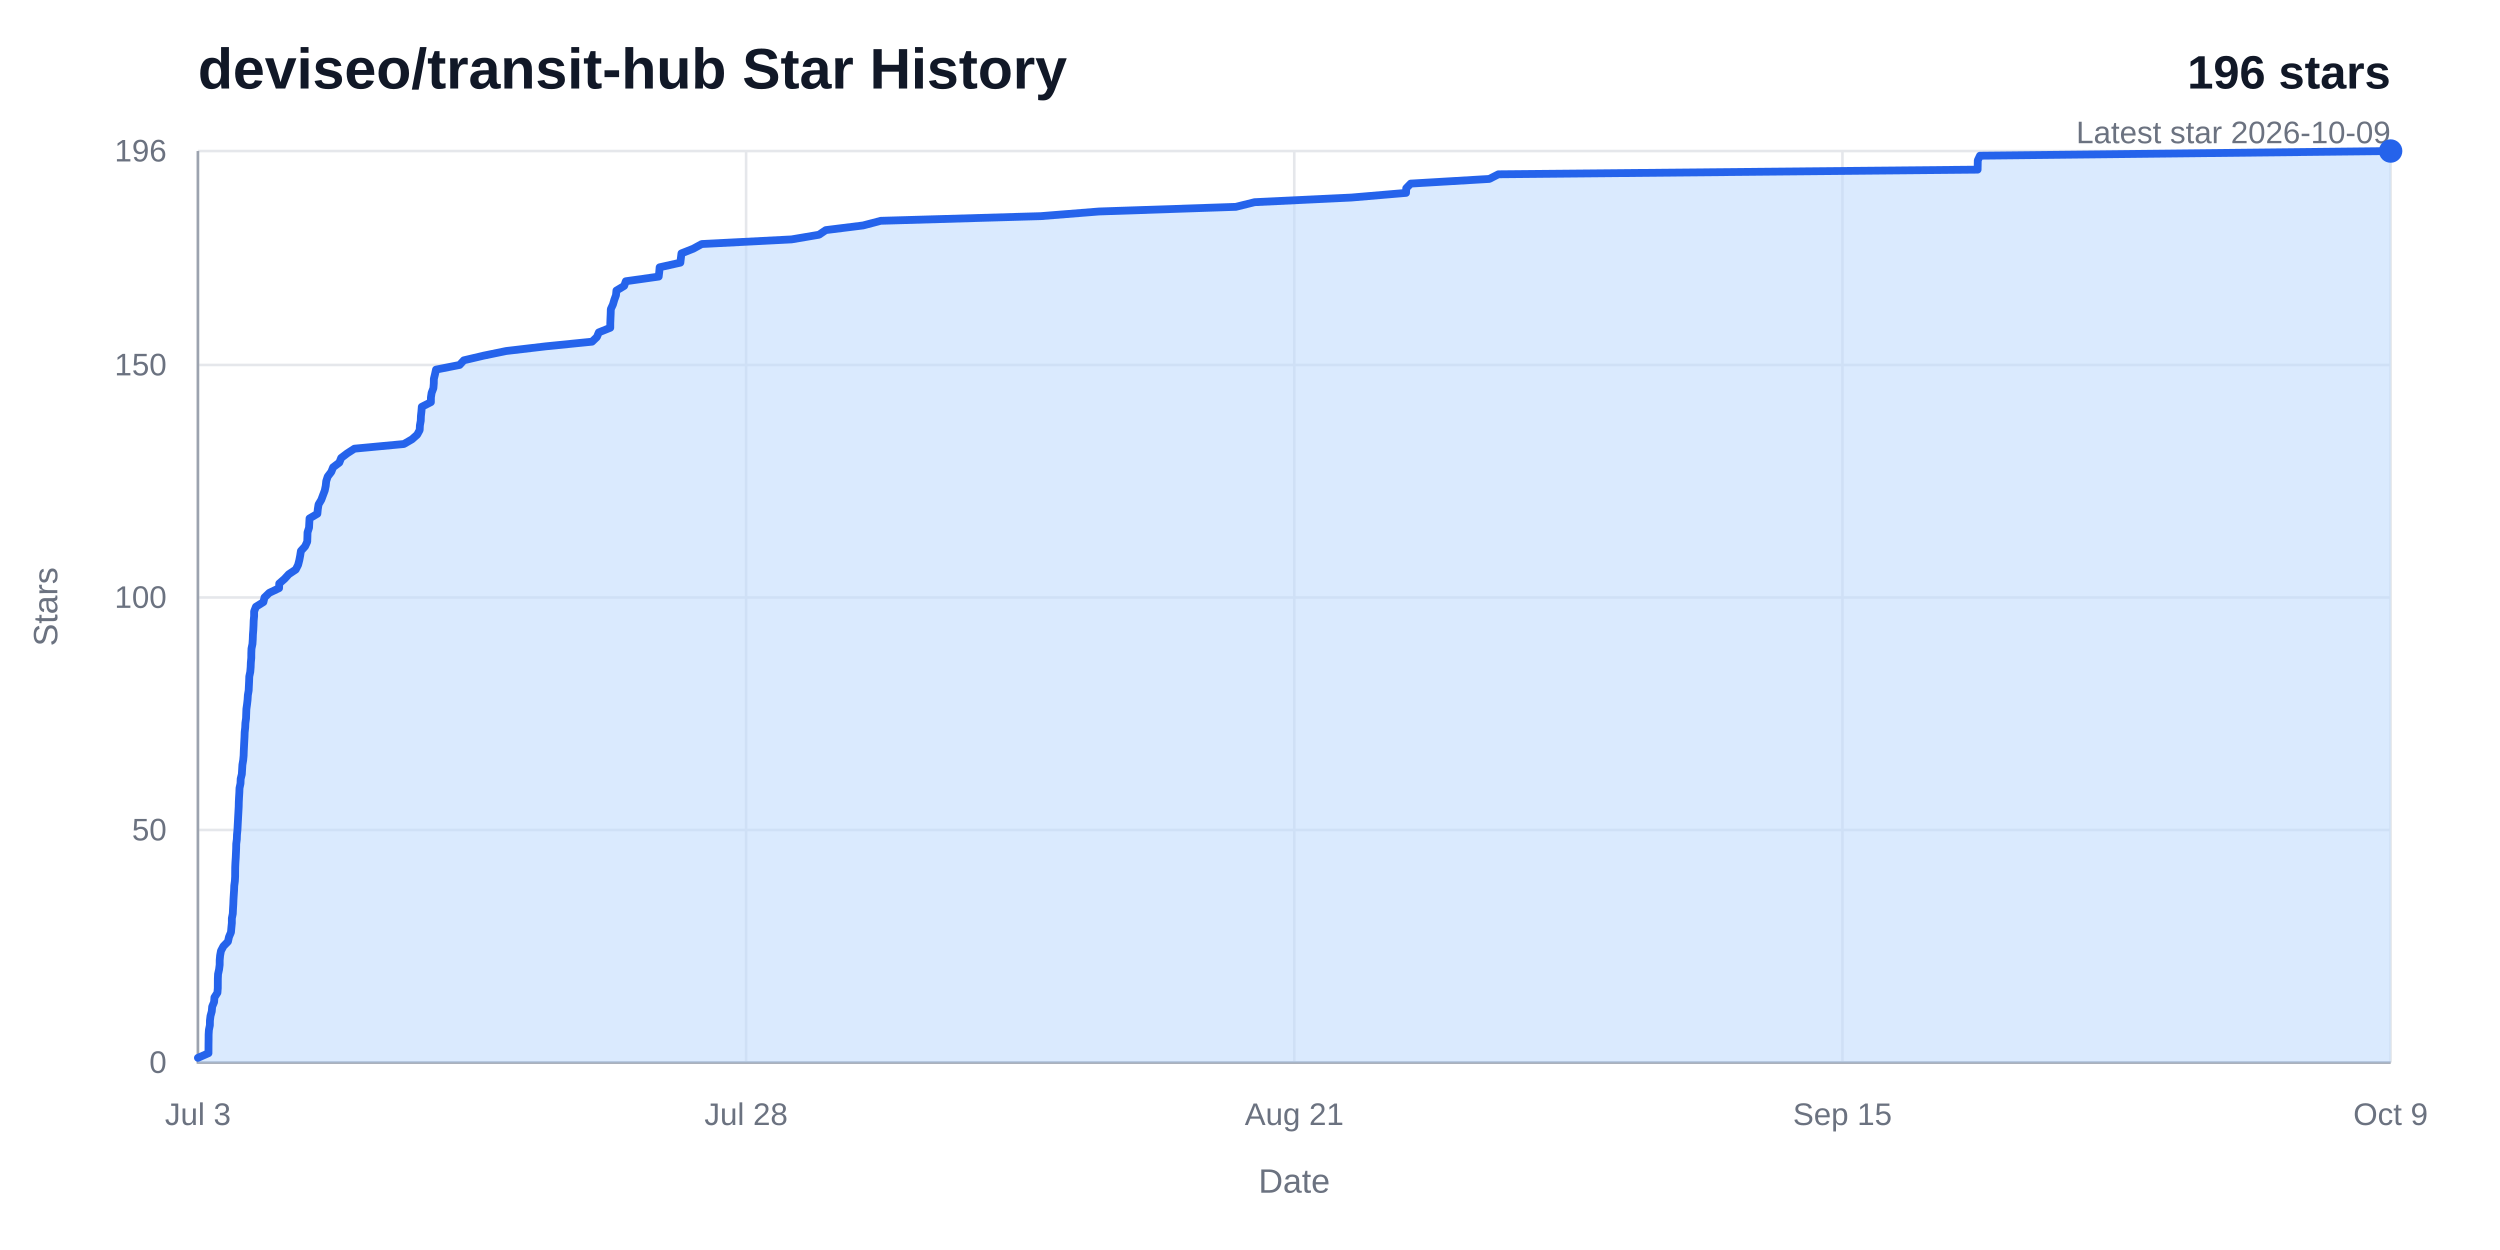
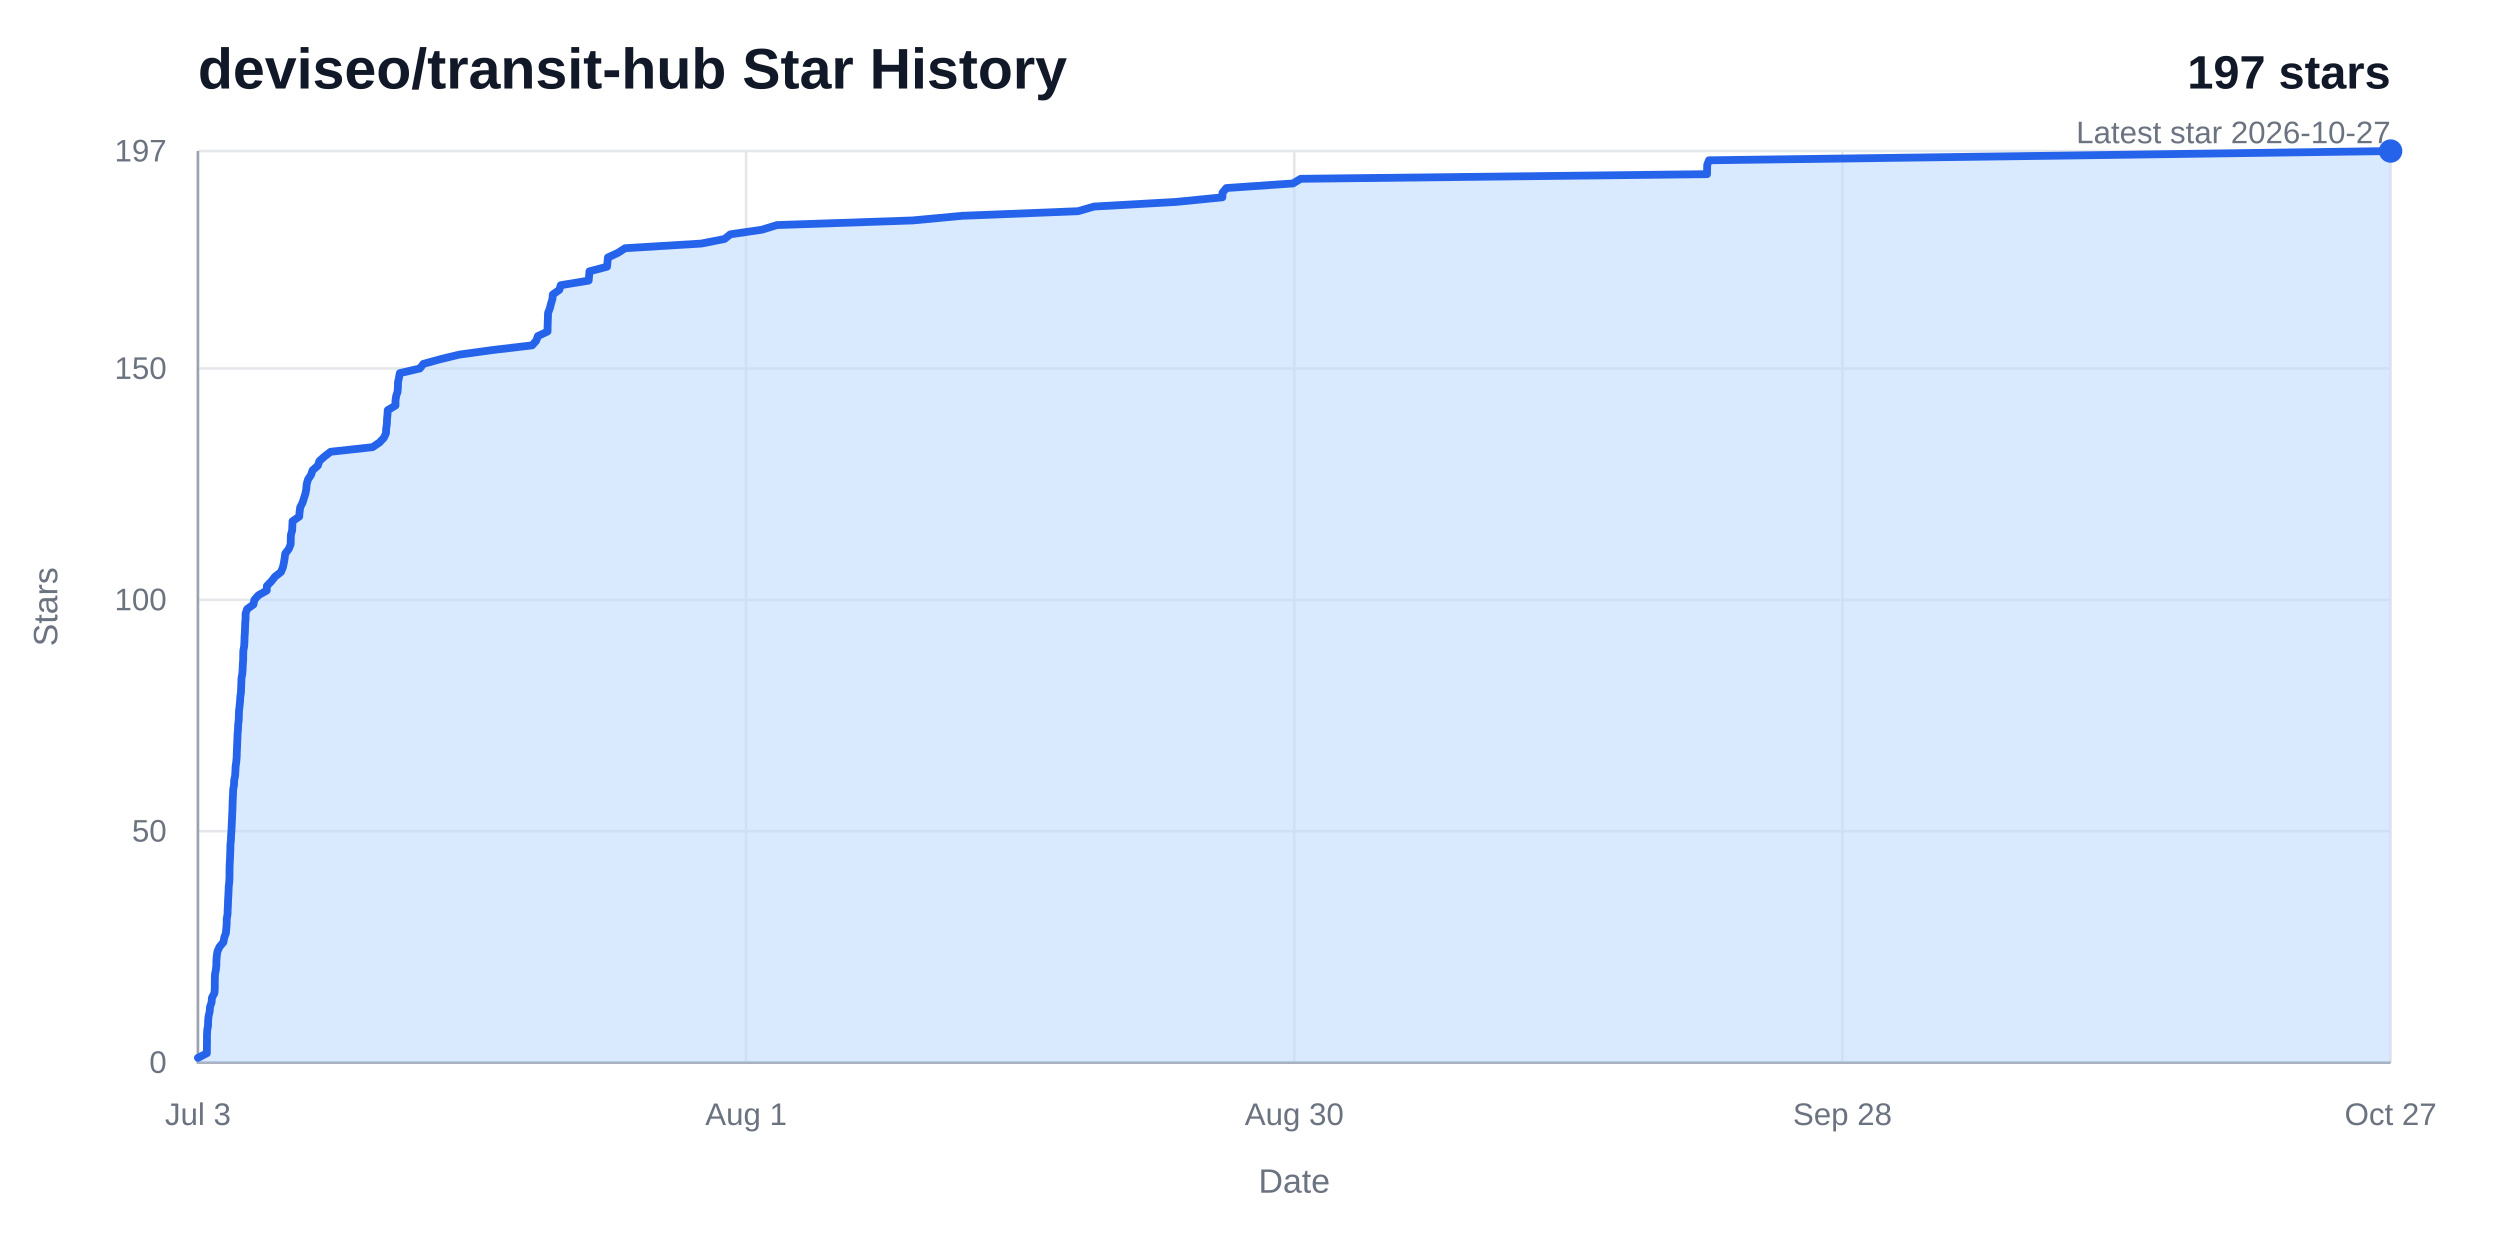
<svg xmlns="http://www.w3.org/2000/svg" width="960" height="480" viewBox="0 0 960 480" role="img" aria-labelledby="title desc">
  <rect width="960" height="480" fill="#ffffff" />
  <text x="76" y="34" fill="#111827" font-family="Arial, Helvetica, sans-serif" font-size="22" font-weight="700">deviseo/transit-hub Star History</text>
-   <text x="918" y="34" fill="#111827" font-family="Arial, Helvetica, sans-serif" font-size="18" font-weight="700" text-anchor="end">196 stars</text>
-   <text x="918" y="55" fill="#6b7280" font-family="Arial, Helvetica, sans-serif" font-size="12" text-anchor="end">Latest star 2026-10-09</text>
+   <text x="918" y="34" fill="#111827" font-family="Arial, Helvetica, sans-serif" font-size="18" font-weight="700" text-anchor="end">197 stars</text>
+   <text x="918" y="55" fill="#6b7280" font-family="Arial, Helvetica, sans-serif" font-size="12" text-anchor="end">Latest star 2026-10-27</text>
  <line x1="76" y1="408" x2="918" y2="408" stroke="#e5e7eb" stroke-width="1" />
  <text x="64" y="412" fill="#6b7280" font-family="Arial, Helvetica, sans-serif" font-size="12" text-anchor="end">0</text>
-   <line x1="76" y1="318.71" x2="918" y2="318.71" stroke="#e5e7eb" stroke-width="1" />
-   <text x="64" y="322.71" fill="#6b7280" font-family="Arial, Helvetica, sans-serif" font-size="12" text-anchor="end">50</text>
-   <line x1="76" y1="229.43" x2="918" y2="229.43" stroke="#e5e7eb" stroke-width="1" />
-   <text x="64" y="233.43" fill="#6b7280" font-family="Arial, Helvetica, sans-serif" font-size="12" text-anchor="end">100</text>
-   <line x1="76" y1="140.14" x2="918" y2="140.14" stroke="#e5e7eb" stroke-width="1" />
-   <text x="64" y="144.14" fill="#6b7280" font-family="Arial, Helvetica, sans-serif" font-size="12" text-anchor="end">150</text>
+   <line x1="76" y1="319.17" x2="918" y2="319.17" stroke="#e5e7eb" stroke-width="1" />
+   <text x="64" y="323.17" fill="#6b7280" font-family="Arial, Helvetica, sans-serif" font-size="12" text-anchor="end">50</text>
+   <line x1="76" y1="230.34" x2="918" y2="230.34" stroke="#e5e7eb" stroke-width="1" />
+   <text x="64" y="234.34" fill="#6b7280" font-family="Arial, Helvetica, sans-serif" font-size="12" text-anchor="end">100</text>
+   <line x1="76" y1="141.5" x2="918" y2="141.5" stroke="#e5e7eb" stroke-width="1" />
+   <text x="64" y="145.5" fill="#6b7280" font-family="Arial, Helvetica, sans-serif" font-size="12" text-anchor="end">150</text>
  <line x1="76" y1="58" x2="918" y2="58" stroke="#e5e7eb" stroke-width="1" />
-   <text x="64" y="62" fill="#6b7280" font-family="Arial, Helvetica, sans-serif" font-size="12" text-anchor="end">196</text>
+   <text x="64" y="62" fill="#6b7280" font-family="Arial, Helvetica, sans-serif" font-size="12" text-anchor="end">197</text>
  <line x1="76" y1="58" x2="76" y2="408" stroke="#e5e7eb" stroke-width="1" />
  <text x="76" y="432" fill="#6b7280" font-family="Arial, Helvetica, sans-serif" font-size="12" text-anchor="middle">Jul 3</text>
  <line x1="286.5" y1="58" x2="286.5" y2="408" stroke="#e5e7eb" stroke-width="1" />
-   <text x="286.5" y="432" fill="#6b7280" font-family="Arial, Helvetica, sans-serif" font-size="12" text-anchor="middle">Jul 28</text>
+   <text x="286.5" y="432" fill="#6b7280" font-family="Arial, Helvetica, sans-serif" font-size="12" text-anchor="middle">Aug 1</text>
  <line x1="497" y1="58" x2="497" y2="408" stroke="#e5e7eb" stroke-width="1" />
-   <text x="497" y="432" fill="#6b7280" font-family="Arial, Helvetica, sans-serif" font-size="12" text-anchor="middle">Aug 21</text>
+   <text x="497" y="432" fill="#6b7280" font-family="Arial, Helvetica, sans-serif" font-size="12" text-anchor="middle">Aug 30</text>
  <line x1="707.5" y1="58" x2="707.5" y2="408" stroke="#e5e7eb" stroke-width="1" />
-   <text x="707.5" y="432" fill="#6b7280" font-family="Arial, Helvetica, sans-serif" font-size="12" text-anchor="middle">Sep 15</text>
+   <text x="707.5" y="432" fill="#6b7280" font-family="Arial, Helvetica, sans-serif" font-size="12" text-anchor="middle">Sep 28</text>
  <line x1="918" y1="58" x2="918" y2="408" stroke="#e5e7eb" stroke-width="1" />
-   <text x="918" y="432" fill="#6b7280" font-family="Arial, Helvetica, sans-serif" font-size="12" text-anchor="middle">Oct 9</text>
+   <text x="918" y="432" fill="#6b7280" font-family="Arial, Helvetica, sans-serif" font-size="12" text-anchor="middle">Oct 27</text>
  <path d="M 76,58 V 408 H 918" fill="none" stroke="#9ca3af" stroke-width="1" />
-   <path d="M 76,406.21 L 80.05,404.43 L 80.06,402.64 L 80.07,400.86 L 80.1,399.07 L 80.11,397.29 L 80.22,395.5 L 80.59,393.71 L 80.61,391.93 L 80.83,390.14 L 81.32,388.36 L 81.47,386.57 L 82.21,384.79 L 82.34,383 L 83.49,381.21 L 83.63,379.43 L 83.64,377.64 L 83.65,375.86 L 83.73,374.07 L 84.12,372.29 L 84.35,370.5 L 84.36,368.71 L 84.52,366.93 L 84.85,365.14 L 85.79,363.36 L 87.53,361.57 L 87.93,359.79 L 88.69,358 L 88.85,356.21 L 89.03,354.43 L 89.03,352.64 L 89.39,350.86 L 89.47,349.07 L 89.58,347.29 L 89.65,345.5 L 89.76,343.71 L 89.88,341.93 L 89.95,340.14 L 90.19,338.36 L 90.29,336.57 L 90.3,334.79 L 90.32,333 L 90.4,331.21 L 90.52,329.43 L 90.6,327.64 L 90.68,325.86 L 90.71,324.07 L 90.94,322.29 L 91,320.5 L 91.18,318.71 L 91.27,316.93 L 91.37,315.14 L 91.46,313.36 L 91.56,311.57 L 91.66,309.79 L 91.7,308 L 91.79,306.21 L 91.9,304.43 L 91.97,302.64 L 92.35,300.86 L 92.42,299.07 L 92.86,297.29 L 92.97,295.5 L 93.08,293.71 L 93.38,291.93 L 93.55,290.14 L 93.61,288.36 L 93.7,286.57 L 93.79,284.79 L 93.89,283 L 93.95,281.21 L 94.15,279.43 L 94.23,277.64 L 94.48,275.86 L 94.54,274.07 L 94.61,272.29 L 94.86,270.5 L 95.07,268.71 L 95.18,266.93 L 95.49,265.14 L 95.57,263.36 L 95.66,261.57 L 95.72,259.79 L 96.1,258 L 96.25,256.21 L 96.32,254.43 L 96.49,252.64 L 96.5,250.86 L 96.57,249.07 L 96.94,247.29 L 97.06,245.5 L 97.12,243.71 L 97.26,241.93 L 97.35,240.14 L 97.41,238.36 L 97.58,236.57 L 97.58,234.79 L 98.27,233 L 101.14,231.21 L 101.57,229.43 L 103.42,227.64 L 107.16,225.86 L 107.23,224.07 L 109.26,222.29 L 110.9,220.5 L 113.57,218.71 L 114.47,216.93 L 114.93,215.14 L 115.27,213.36 L 115.55,211.57 L 117.16,209.79 L 117.98,208 L 118.04,206.21 L 118.09,204.43 L 118.67,202.64 L 118.76,200.86 L 118.86,199.07 L 121.87,197.29 L 122.04,195.5 L 122.32,193.71 L 123.38,191.93 L 124.04,190.14 L 124.71,188.36 L 125.08,186.57 L 125.26,184.79 L 125.84,183 L 127.21,181.21 L 127.92,179.43 L 130.3,177.64 L 131,175.86 L 133.35,174.07 L 136.11,172.29 L 155.09,170.5 L 158.18,168.71 L 160.19,166.93 L 161.16,165.14 L 161.24,163.36 L 161.57,161.57 L 161.63,159.79 L 161.83,158 L 161.97,156.21 L 165.46,154.43 L 165.47,152.64 L 165.74,150.86 L 166.42,149.07 L 166.57,147.29 L 166.6,145.5 L 167.04,143.71 L 167.43,141.93 L 176.49,140.14 L 178.12,138.36 L 185.71,136.57 L 194.36,134.79 L 209.55,133 L 227.34,131.21 L 229.2,129.43 L 229.94,127.64 L 234.34,125.86 L 234.35,124.07 L 234.42,122.29 L 234.5,120.5 L 234.55,118.71 L 235.37,116.93 L 235.89,115.14 L 236.54,113.36 L 236.71,111.57 L 239.68,109.79 L 240.31,108 L 252.94,106.21 L 253.15,104.43 L 253.3,102.64 L 261.26,100.86 L 261.46,99.07 L 261.68,97.29 L 266.21,95.5 L 269.47,93.71 L 303.94,91.93 L 314.49,90.14 L 317.11,88.36 L 331.44,86.57 L 338.2,84.79 L 399.64,83 L 422.04,81.21 L 474.57,79.43 L 481.76,77.64 L 518.92,75.86 L 539.92,74.07 L 539.99,72.29 L 541.72,70.5 L 571.9,68.71 L 575.38,66.93 L 759.4,65.14 L 759.44,63.36 L 759.47,61.57 L 760.31,59.79 L 918,58 L 918,408 L 76,408 Z" fill="#bfdbfe" opacity="0.58" />
-   <path d="M 76,406.21 L 80.05,404.43 L 80.06,402.64 L 80.07,400.86 L 80.1,399.07 L 80.11,397.29 L 80.22,395.5 L 80.59,393.71 L 80.61,391.93 L 80.83,390.14 L 81.32,388.36 L 81.47,386.57 L 82.21,384.79 L 82.34,383 L 83.49,381.21 L 83.63,379.43 L 83.64,377.64 L 83.65,375.86 L 83.73,374.07 L 84.12,372.29 L 84.35,370.5 L 84.36,368.71 L 84.52,366.93 L 84.85,365.14 L 85.79,363.36 L 87.53,361.57 L 87.93,359.79 L 88.69,358 L 88.85,356.21 L 89.03,354.43 L 89.03,352.64 L 89.39,350.86 L 89.47,349.07 L 89.58,347.29 L 89.65,345.5 L 89.76,343.71 L 89.88,341.93 L 89.95,340.14 L 90.19,338.36 L 90.29,336.57 L 90.3,334.79 L 90.32,333 L 90.4,331.21 L 90.52,329.43 L 90.6,327.64 L 90.68,325.86 L 90.71,324.07 L 90.94,322.29 L 91,320.5 L 91.18,318.71 L 91.27,316.93 L 91.37,315.14 L 91.46,313.36 L 91.56,311.57 L 91.66,309.79 L 91.7,308 L 91.79,306.21 L 91.9,304.43 L 91.97,302.64 L 92.35,300.86 L 92.42,299.07 L 92.86,297.29 L 92.97,295.5 L 93.08,293.71 L 93.38,291.93 L 93.55,290.14 L 93.61,288.36 L 93.7,286.57 L 93.79,284.79 L 93.89,283 L 93.95,281.21 L 94.15,279.43 L 94.23,277.64 L 94.48,275.86 L 94.54,274.07 L 94.61,272.29 L 94.86,270.5 L 95.07,268.71 L 95.18,266.93 L 95.49,265.14 L 95.57,263.36 L 95.66,261.57 L 95.72,259.79 L 96.1,258 L 96.25,256.21 L 96.32,254.43 L 96.49,252.64 L 96.5,250.86 L 96.57,249.07 L 96.94,247.29 L 97.06,245.5 L 97.12,243.71 L 97.26,241.93 L 97.35,240.14 L 97.41,238.36 L 97.58,236.57 L 97.58,234.79 L 98.27,233 L 101.14,231.21 L 101.57,229.43 L 103.42,227.64 L 107.16,225.86 L 107.23,224.07 L 109.26,222.29 L 110.9,220.5 L 113.57,218.71 L 114.47,216.93 L 114.93,215.14 L 115.27,213.36 L 115.55,211.57 L 117.16,209.79 L 117.98,208 L 118.04,206.21 L 118.09,204.43 L 118.67,202.64 L 118.76,200.86 L 118.86,199.07 L 121.87,197.29 L 122.04,195.5 L 122.32,193.71 L 123.38,191.93 L 124.04,190.14 L 124.71,188.36 L 125.08,186.57 L 125.26,184.79 L 125.84,183 L 127.21,181.21 L 127.92,179.43 L 130.3,177.64 L 131,175.86 L 133.35,174.07 L 136.11,172.29 L 155.09,170.5 L 158.18,168.71 L 160.19,166.93 L 161.16,165.14 L 161.24,163.36 L 161.57,161.57 L 161.63,159.79 L 161.83,158 L 161.97,156.21 L 165.46,154.43 L 165.47,152.64 L 165.74,150.86 L 166.42,149.07 L 166.57,147.29 L 166.6,145.5 L 167.04,143.71 L 167.43,141.93 L 176.49,140.14 L 178.12,138.36 L 185.71,136.57 L 194.36,134.79 L 209.55,133 L 227.34,131.21 L 229.2,129.43 L 229.94,127.64 L 234.34,125.86 L 234.35,124.07 L 234.42,122.29 L 234.5,120.5 L 234.55,118.71 L 235.37,116.93 L 235.89,115.14 L 236.54,113.36 L 236.71,111.57 L 239.68,109.79 L 240.31,108 L 252.94,106.21 L 253.15,104.43 L 253.3,102.64 L 261.26,100.86 L 261.46,99.07 L 261.68,97.29 L 266.21,95.5 L 269.47,93.71 L 303.94,91.93 L 314.49,90.14 L 317.11,88.36 L 331.44,86.57 L 338.2,84.79 L 399.64,83 L 422.04,81.21 L 474.57,79.43 L 481.76,77.64 L 518.92,75.86 L 539.92,74.07 L 539.99,72.29 L 541.72,70.5 L 571.9,68.71 L 575.38,66.93 L 759.4,65.14 L 759.44,63.36 L 759.47,61.57 L 760.31,59.79 L 918,58" fill="none" stroke="#2563eb" stroke-width="3" stroke-linecap="round" stroke-linejoin="round" />
+   <path d="M 76,406.22 L 79.44,404.45 L 79.44,402.67 L 79.45,400.89 L 79.48,399.12 L 79.48,397.34 L 79.58,395.56 L 79.89,393.79 L 79.91,392.01 L 80.09,390.23 L 80.51,388.46 L 80.64,386.68 L 81.26,384.9 L 81.38,383.13 L 82.35,381.35 L 82.47,379.57 L 82.48,377.8 L 82.49,376.02 L 82.55,374.24 L 82.88,372.47 L 83.08,370.69 L 83.09,368.91 L 83.23,367.14 L 83.5,365.36 L 84.3,363.58 L 85.78,361.81 L 86.11,360.03 L 86.76,358.25 L 86.9,356.48 L 87.05,354.7 L 87.05,352.92 L 87.36,351.15 L 87.42,349.37 L 87.52,347.59 L 87.57,345.82 L 87.67,344.04 L 87.77,342.26 L 87.83,340.49 L 88.03,338.71 L 88.12,336.93 L 88.13,335.16 L 88.15,333.38 L 88.21,331.6 L 88.31,329.83 L 88.38,328.05 L 88.45,326.27 L 88.47,324.5 L 88.67,322.72 L 88.72,320.94 L 88.87,319.17 L 88.95,317.39 L 89.03,315.61 L 89.11,313.84 L 89.19,312.06 L 89.28,310.28 L 89.31,308.51 L 89.39,306.73 L 89.48,304.95 L 89.54,303.18 L 89.86,301.4 L 89.92,299.62 L 90.29,297.85 L 90.39,296.07 L 90.48,294.29 L 90.73,292.52 L 90.88,290.74 L 90.93,288.96 L 91.01,287.19 L 91.08,285.41 L 91.17,283.63 L 91.22,281.86 L 91.39,280.08 L 91.45,278.3 L 91.67,276.53 L 91.72,274.75 L 91.78,272.97 L 91.99,271.2 L 92.17,269.42 L 92.27,267.64 L 92.52,265.87 L 92.59,264.09 L 92.67,262.31 L 92.72,260.54 L 93.04,258.76 L 93.17,256.98 L 93.23,255.21 L 93.38,253.43 L 93.39,251.65 L 93.44,249.88 L 93.76,248.1 L 93.86,246.32 L 93.91,244.55 L 94.03,242.77 L 94.1,240.99 L 94.16,239.22 L 94.3,237.44 L 94.3,235.66 L 94.88,233.89 L 97.32,232.11 L 97.68,230.34 L 99.25,228.56 L 102.42,226.78 L 102.48,225.01 L 104.21,223.23 L 105.59,221.45 L 107.86,219.68 L 108.62,217.9 L 109.01,216.12 L 109.3,214.35 L 109.54,212.57 L 110.9,210.79 L 111.6,209.02 L 111.65,207.24 L 111.69,205.46 L 112.18,203.69 L 112.26,201.91 L 112.34,200.13 L 114.9,198.36 L 115.04,196.58 L 115.28,194.8 L 116.18,193.03 L 116.73,191.25 L 117.31,189.47 L 117.62,187.7 L 117.77,185.92 L 118.26,184.14 L 119.43,182.37 L 120.03,180.59 L 122.05,178.81 L 122.64,177.04 L 124.63,175.26 L 126.97,173.48 L 143.06,171.71 L 145.69,169.93 L 147.39,168.15 L 148.22,166.38 L 148.28,164.6 L 148.56,162.82 L 148.61,161.05 L 148.78,159.27 L 148.9,157.49 L 151.86,155.72 L 151.86,153.94 L 152.1,152.16 L 152.67,150.39 L 152.8,148.61 L 152.83,146.83 L 153.2,145.06 L 153.53,143.28 L 161.21,141.5 L 162.59,139.73 L 169.03,137.95 L 176.37,136.17 L 189.24,134.4 L 204.33,132.62 L 205.91,130.84 L 206.53,129.07 L 210.26,127.29 L 210.27,125.51 L 210.33,123.74 L 210.4,121.96 L 210.45,120.18 L 211.14,118.41 L 211.58,116.63 L 212.13,114.85 L 212.28,113.08 L 214.79,111.3 L 215.33,109.52 L 226.04,107.75 L 226.21,105.97 L 226.35,104.19 L 233.09,102.42 L 233.27,100.64 L 233.45,98.86 L 237.29,97.09 L 240.05,95.31 L 269.29,93.53 L 278.23,91.76 L 280.45,89.98 L 292.6,88.2 L 298.33,86.43 L 350.43,84.65 L 369.43,82.87 L 413.98,81.1 L 420.07,79.32 L 451.58,77.54 L 469.39,75.77 L 469.45,73.99 L 470.91,72.21 L 496.5,70.44 L 499.46,68.66 L 655.5,66.88 L 655.53,65.11 L 655.56,63.33 L 656.26,61.55 L 789.98,59.78 L 918,58 L 918,408 L 76,408 Z" fill="#bfdbfe" opacity="0.58" />
+   <path d="M 76,406.22 L 79.44,404.45 L 79.44,402.67 L 79.45,400.89 L 79.48,399.12 L 79.48,397.34 L 79.58,395.56 L 79.89,393.79 L 79.91,392.01 L 80.09,390.23 L 80.51,388.46 L 80.64,386.68 L 81.26,384.9 L 81.38,383.13 L 82.35,381.35 L 82.47,379.57 L 82.48,377.8 L 82.49,376.02 L 82.55,374.24 L 82.88,372.47 L 83.08,370.69 L 83.09,368.91 L 83.23,367.14 L 83.5,365.36 L 84.3,363.58 L 85.78,361.81 L 86.11,360.03 L 86.76,358.25 L 86.9,356.48 L 87.05,354.7 L 87.05,352.92 L 87.36,351.15 L 87.42,349.37 L 87.52,347.59 L 87.57,345.82 L 87.67,344.04 L 87.77,342.26 L 87.83,340.49 L 88.03,338.71 L 88.12,336.93 L 88.13,335.16 L 88.15,333.38 L 88.21,331.6 L 88.31,329.83 L 88.38,328.05 L 88.45,326.27 L 88.47,324.5 L 88.67,322.72 L 88.72,320.94 L 88.87,319.17 L 88.95,317.39 L 89.03,315.61 L 89.11,313.84 L 89.19,312.06 L 89.28,310.28 L 89.31,308.51 L 89.39,306.73 L 89.48,304.95 L 89.54,303.18 L 89.86,301.4 L 89.92,299.62 L 90.29,297.85 L 90.39,296.07 L 90.48,294.29 L 90.73,292.52 L 90.88,290.74 L 90.93,288.96 L 91.01,287.19 L 91.08,285.41 L 91.17,283.63 L 91.22,281.86 L 91.39,280.08 L 91.45,278.3 L 91.67,276.53 L 91.72,274.75 L 91.78,272.97 L 91.99,271.2 L 92.17,269.42 L 92.27,267.64 L 92.52,265.87 L 92.59,264.09 L 92.67,262.31 L 92.72,260.54 L 93.04,258.76 L 93.17,256.98 L 93.23,255.21 L 93.38,253.43 L 93.39,251.65 L 93.44,249.88 L 93.76,248.1 L 93.86,246.32 L 93.91,244.55 L 94.03,242.77 L 94.1,240.99 L 94.16,239.22 L 94.3,237.44 L 94.3,235.66 L 94.88,233.89 L 97.32,232.11 L 97.68,230.34 L 99.25,228.56 L 102.42,226.78 L 102.48,225.01 L 104.21,223.23 L 105.59,221.45 L 107.86,219.68 L 108.62,217.9 L 109.01,216.12 L 109.3,214.35 L 109.54,212.57 L 110.9,210.79 L 111.6,209.02 L 111.65,207.24 L 111.69,205.46 L 112.18,203.69 L 112.26,201.91 L 112.34,200.13 L 114.9,198.36 L 115.04,196.58 L 115.28,194.8 L 116.18,193.03 L 116.73,191.25 L 117.31,189.47 L 117.62,187.7 L 117.77,185.92 L 118.26,184.14 L 119.43,182.37 L 120.03,180.59 L 122.05,178.81 L 122.64,177.04 L 124.63,175.26 L 126.97,173.48 L 143.06,171.71 L 145.69,169.93 L 147.39,168.15 L 148.22,166.38 L 148.28,164.6 L 148.56,162.82 L 148.61,161.05 L 148.78,159.27 L 148.9,157.49 L 151.86,155.72 L 151.86,153.94 L 152.1,152.16 L 152.67,150.39 L 152.8,148.61 L 152.83,146.83 L 153.2,145.06 L 153.53,143.28 L 161.21,141.5 L 162.59,139.73 L 169.03,137.95 L 176.37,136.17 L 189.24,134.4 L 204.33,132.62 L 205.91,130.84 L 206.53,129.07 L 210.26,127.29 L 210.27,125.51 L 210.33,123.74 L 210.4,121.96 L 210.45,120.18 L 211.14,118.41 L 211.58,116.63 L 212.13,114.85 L 212.28,113.08 L 214.79,111.3 L 215.33,109.52 L 226.04,107.75 L 226.21,105.97 L 226.35,104.19 L 233.09,102.42 L 233.27,100.64 L 233.45,98.86 L 237.29,97.09 L 240.05,95.31 L 269.29,93.53 L 278.23,91.76 L 280.45,89.98 L 292.6,88.2 L 298.33,86.43 L 350.43,84.65 L 369.43,82.87 L 413.98,81.1 L 420.07,79.32 L 451.58,77.54 L 469.39,75.77 L 469.45,73.99 L 470.91,72.21 L 496.5,70.44 L 499.46,68.66 L 655.5,66.88 L 655.53,65.11 L 655.56,63.33 L 656.26,61.55 L 789.98,59.78 L 918,58" fill="none" stroke="#2563eb" stroke-width="3" stroke-linecap="round" stroke-linejoin="round" />
  <circle cx="918" cy="58" r="4.5" fill="#2563eb" />
  <text x="497" y="458" fill="#6b7280" font-family="Arial, Helvetica, sans-serif" font-size="13" text-anchor="middle">Date</text>
  <text x="22" y="233" fill="#6b7280" font-family="Arial, Helvetica, sans-serif" font-size="13" text-anchor="middle" transform="rotate(-90 22 233)">Stars</text>
</svg>
